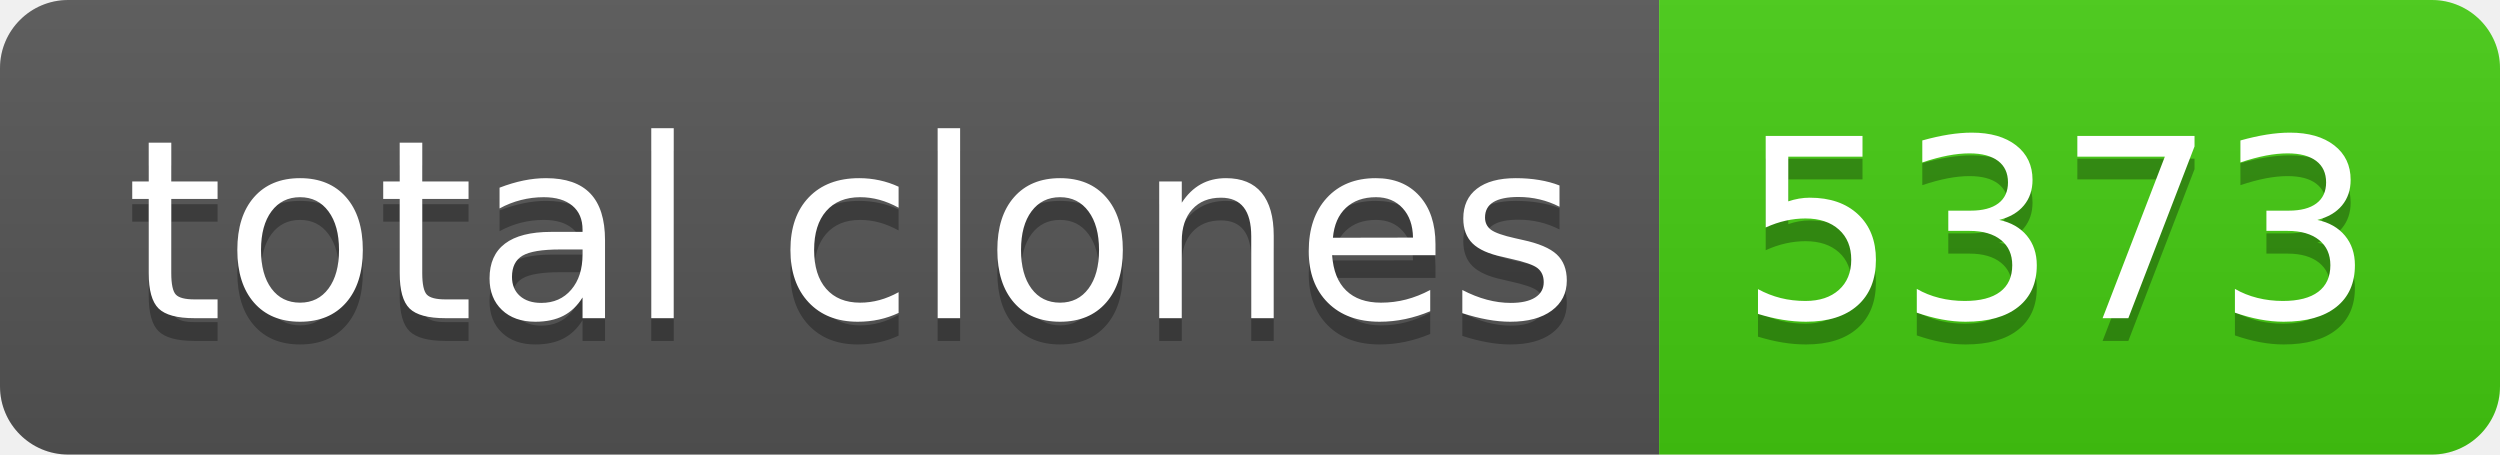
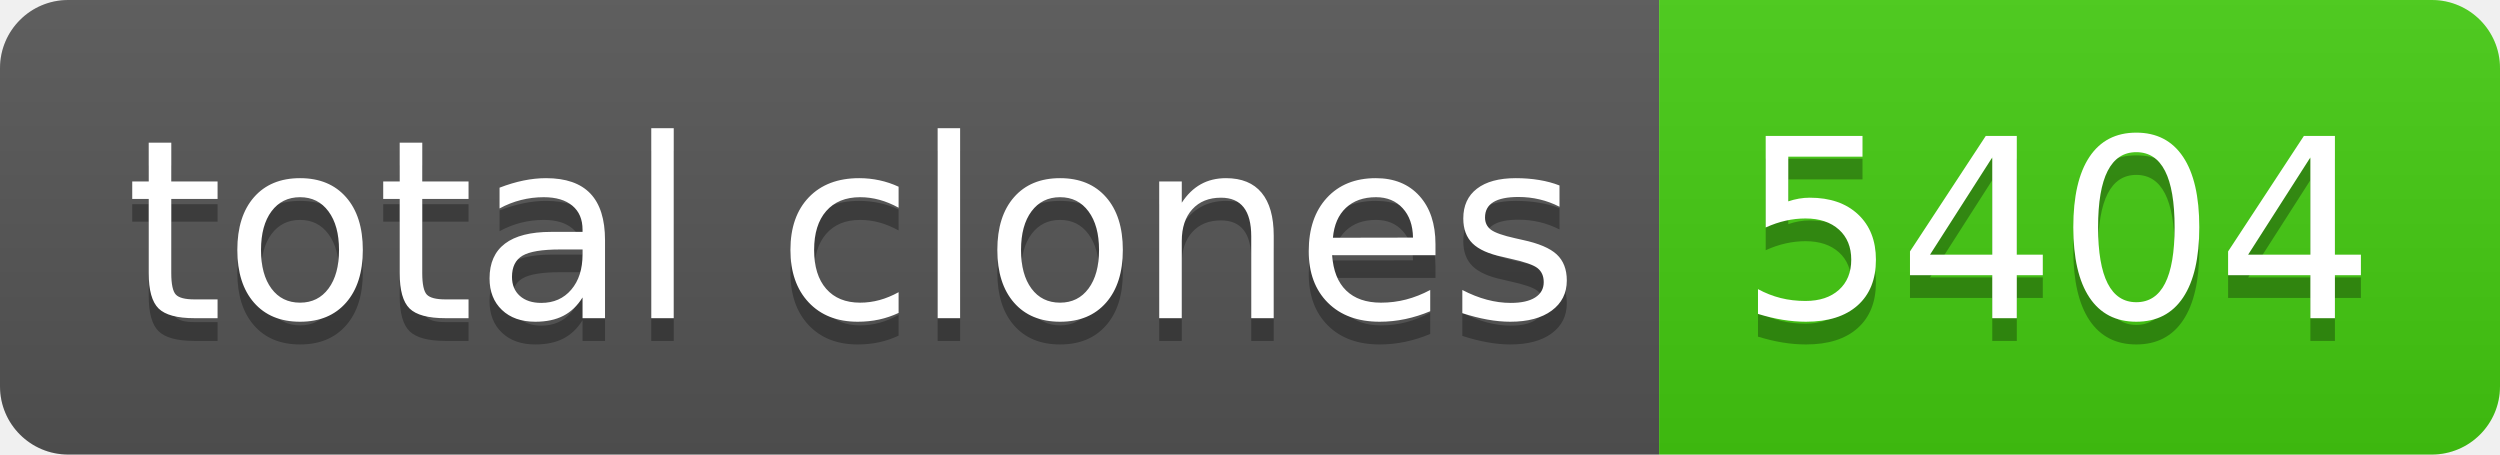
- <svg xmlns="http://www.w3.org/2000/svg" width="110" height="20" role="img" aria-label="total clones: 5373">
+ <svg xmlns="http://www.w3.org/2000/svg" width="110" height="20" role="img" aria-label="total clones: 5404">
  <linearGradient id="s" x2="0" y2="100%">
    <stop offset="0" stop-color="#bbb" stop-opacity=".1" />
    <stop offset="1" stop-opacity=".1" />
  </linearGradient>
  <clipPath id="r">
    <rect width="110" height="20" rx="3" fill="#fff" />
  </clipPath>
  <g clip-path="url(#r)">
    <rect width="73" height="20" fill="#555" />
    <rect x="73" width="37" height="20" fill="#4c1" />
    <rect width="110" height="20" fill="url(#s)" />
  </g>
  <g fill="#fff" text-anchor="middle" font-family="Verdana,Geneva,DejaVu Sans,sans-serif" text-rendering="geometricPrecision" font-size="110">
    <text aria-hidden="true" x="375" y="150" fill="#010101" fill-opacity=".3" transform="scale(.1)" textLength="630">total clones</text>
    <text x="375" y="140" transform="scale(.1)" fill="#fff" textLength="630">total clones</text>
-     <text aria-hidden="true" x="905" y="150" fill="#010101" fill-opacity=".3" transform="scale(.1)" textLength="270">5373</text>
-     <text x="905" y="140" transform="scale(.1)" fill="#fff" textLength="270">5373</text>
+     <text aria-hidden="true" x="905" y="150" fill="#010101" fill-opacity=".3" transform="scale(.1)" textLength="270">5404</text>
+     <text x="905" y="140" transform="scale(.1)" fill="#fff" textLength="270">5404</text>
  </g>
</svg>
